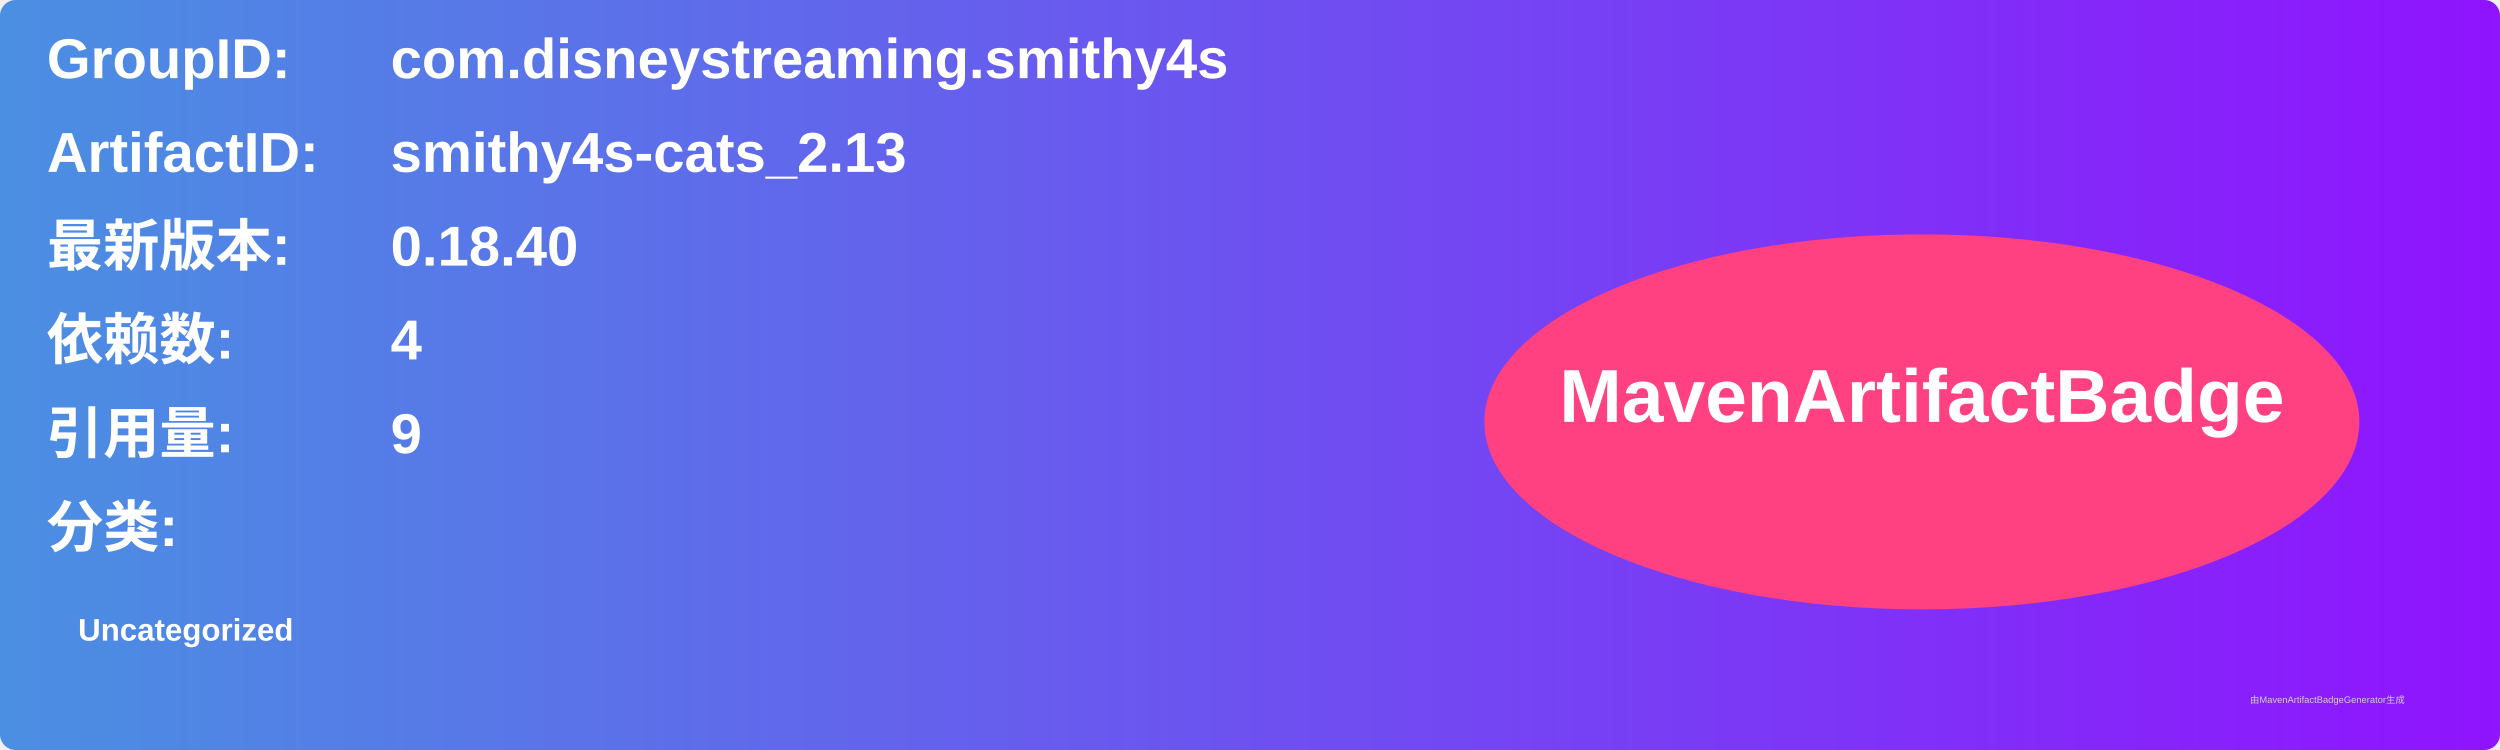
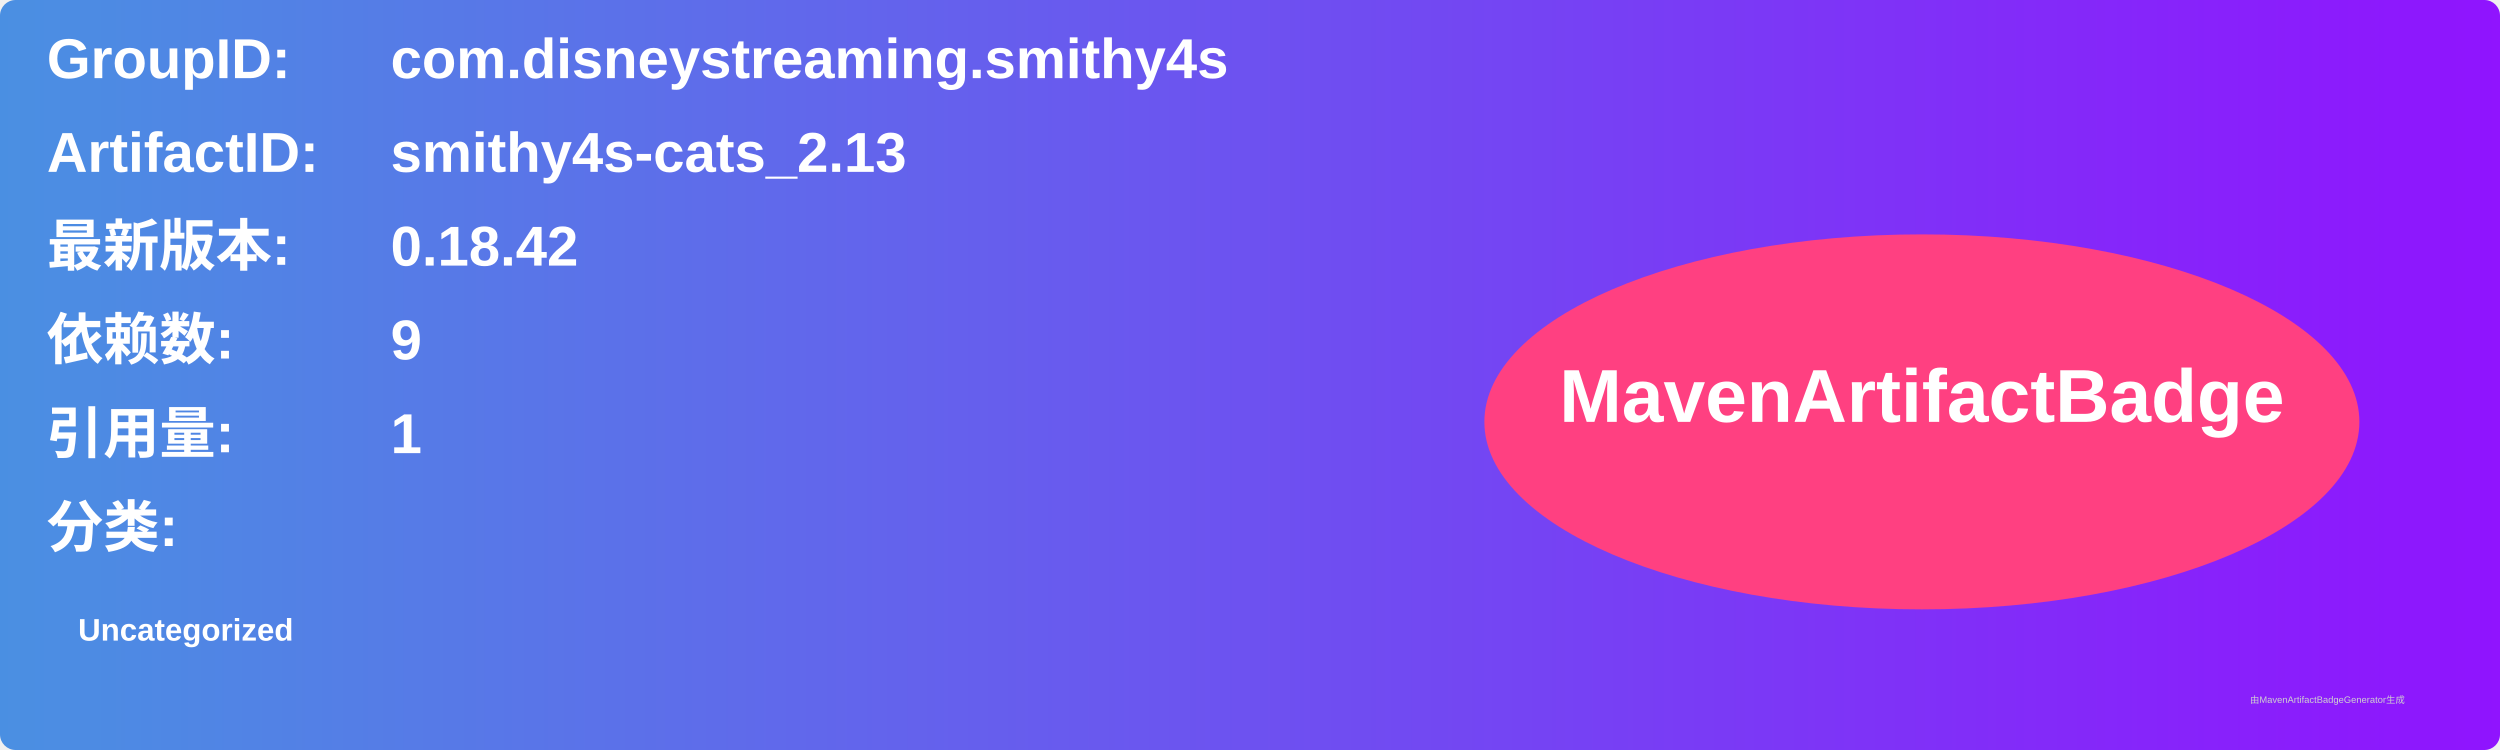
<svg xmlns="http://www.w3.org/2000/svg" width="800" height="240" viewBox="0 0 800 240">
  <linearGradient id="grad" x1="0%" y1="0%" x2="100%" y2="0%">
    <stop offset="0%" stop-color="#4a90e2" />
    <stop offset="100%" stop-color="#9013fe" />
  </linearGradient>
  <rect width="100%" height="100%" rx="5" ry="5" fill="url(#grad)" />
  <g transform="translate(15, 15)">
    <text x="0" y="10" font-family="Arial" font-size="18" fill="white" font-weight="bold" width="260">GroupID:</text>
    <text x="110" y="10" font-family="Arial" font-size="18" fill="white" font-weight="bold" width="460">com.disneystreaming.smithy4s</text>
    <text x="0" y="40" font-family="Arial" font-size="18" fill="white" font-weight="bold" width="260">ArtifactID:</text>
    <text x="110" y="40" font-family="Arial" font-size="18" fill="white" font-weight="bold" width="460">smithy4s-cats_2.13</text>
    <text x="0" y="70" font-family="Arial" font-size="18" fill="white" font-weight="bold">最新版本:</text>
    <text x="110" y="70" font-family="Arial" font-size="18" fill="white" font-weight="bold">
-       <tspan font-weight="bold">0.18.40</tspan>
+       <tspan font-weight="bold">0.18.42</tspan>
    </text>
    <text x="0" y="100" font-family="Arial" font-size="18" fill="white" font-weight="bold">依赖数: </text>
    <text x="110" y="100" font-family="Arial" font-size="18" fill="white">
-       <tspan font-weight="bold">4</tspan>
+       <tspan font-weight="bold">9</tspan>
    </text>
    <text x="0" y="130" font-family="Arial" font-size="18" fill="white" font-weight="bold">引用量: </text>
    <text x="110" y="130" font-family="Arial" font-size="18" fill="white">
-       <tspan font-weight="bold">9</tspan>
+       <tspan font-weight="bold">1</tspan>
    </text>
    <text x="0" y="160" font-family="Arial" font-size="18" fill="white" font-weight="bold">分类:</text>
    <text x="10" y="190" font-family="Arial" font-size="10" fill="white">
      <tspan font-weight="bold">Uncategorized</tspan>
    </text>
    <ellipse cx="600" cy="120" rx="140" ry="60" fill="#ff4081" />
    <text x="600" y="120" text-anchor="middle" font-family="Arial" font-size="24" fill="white" font-weight="bold">MavenArtifactBadge</text>
  </g>
  <text x="720" y="225" font-family="Arial" font-size="3" fill="#d0d0d0">由MavenArtifactBadgeGenerator生成</text>
</svg>
